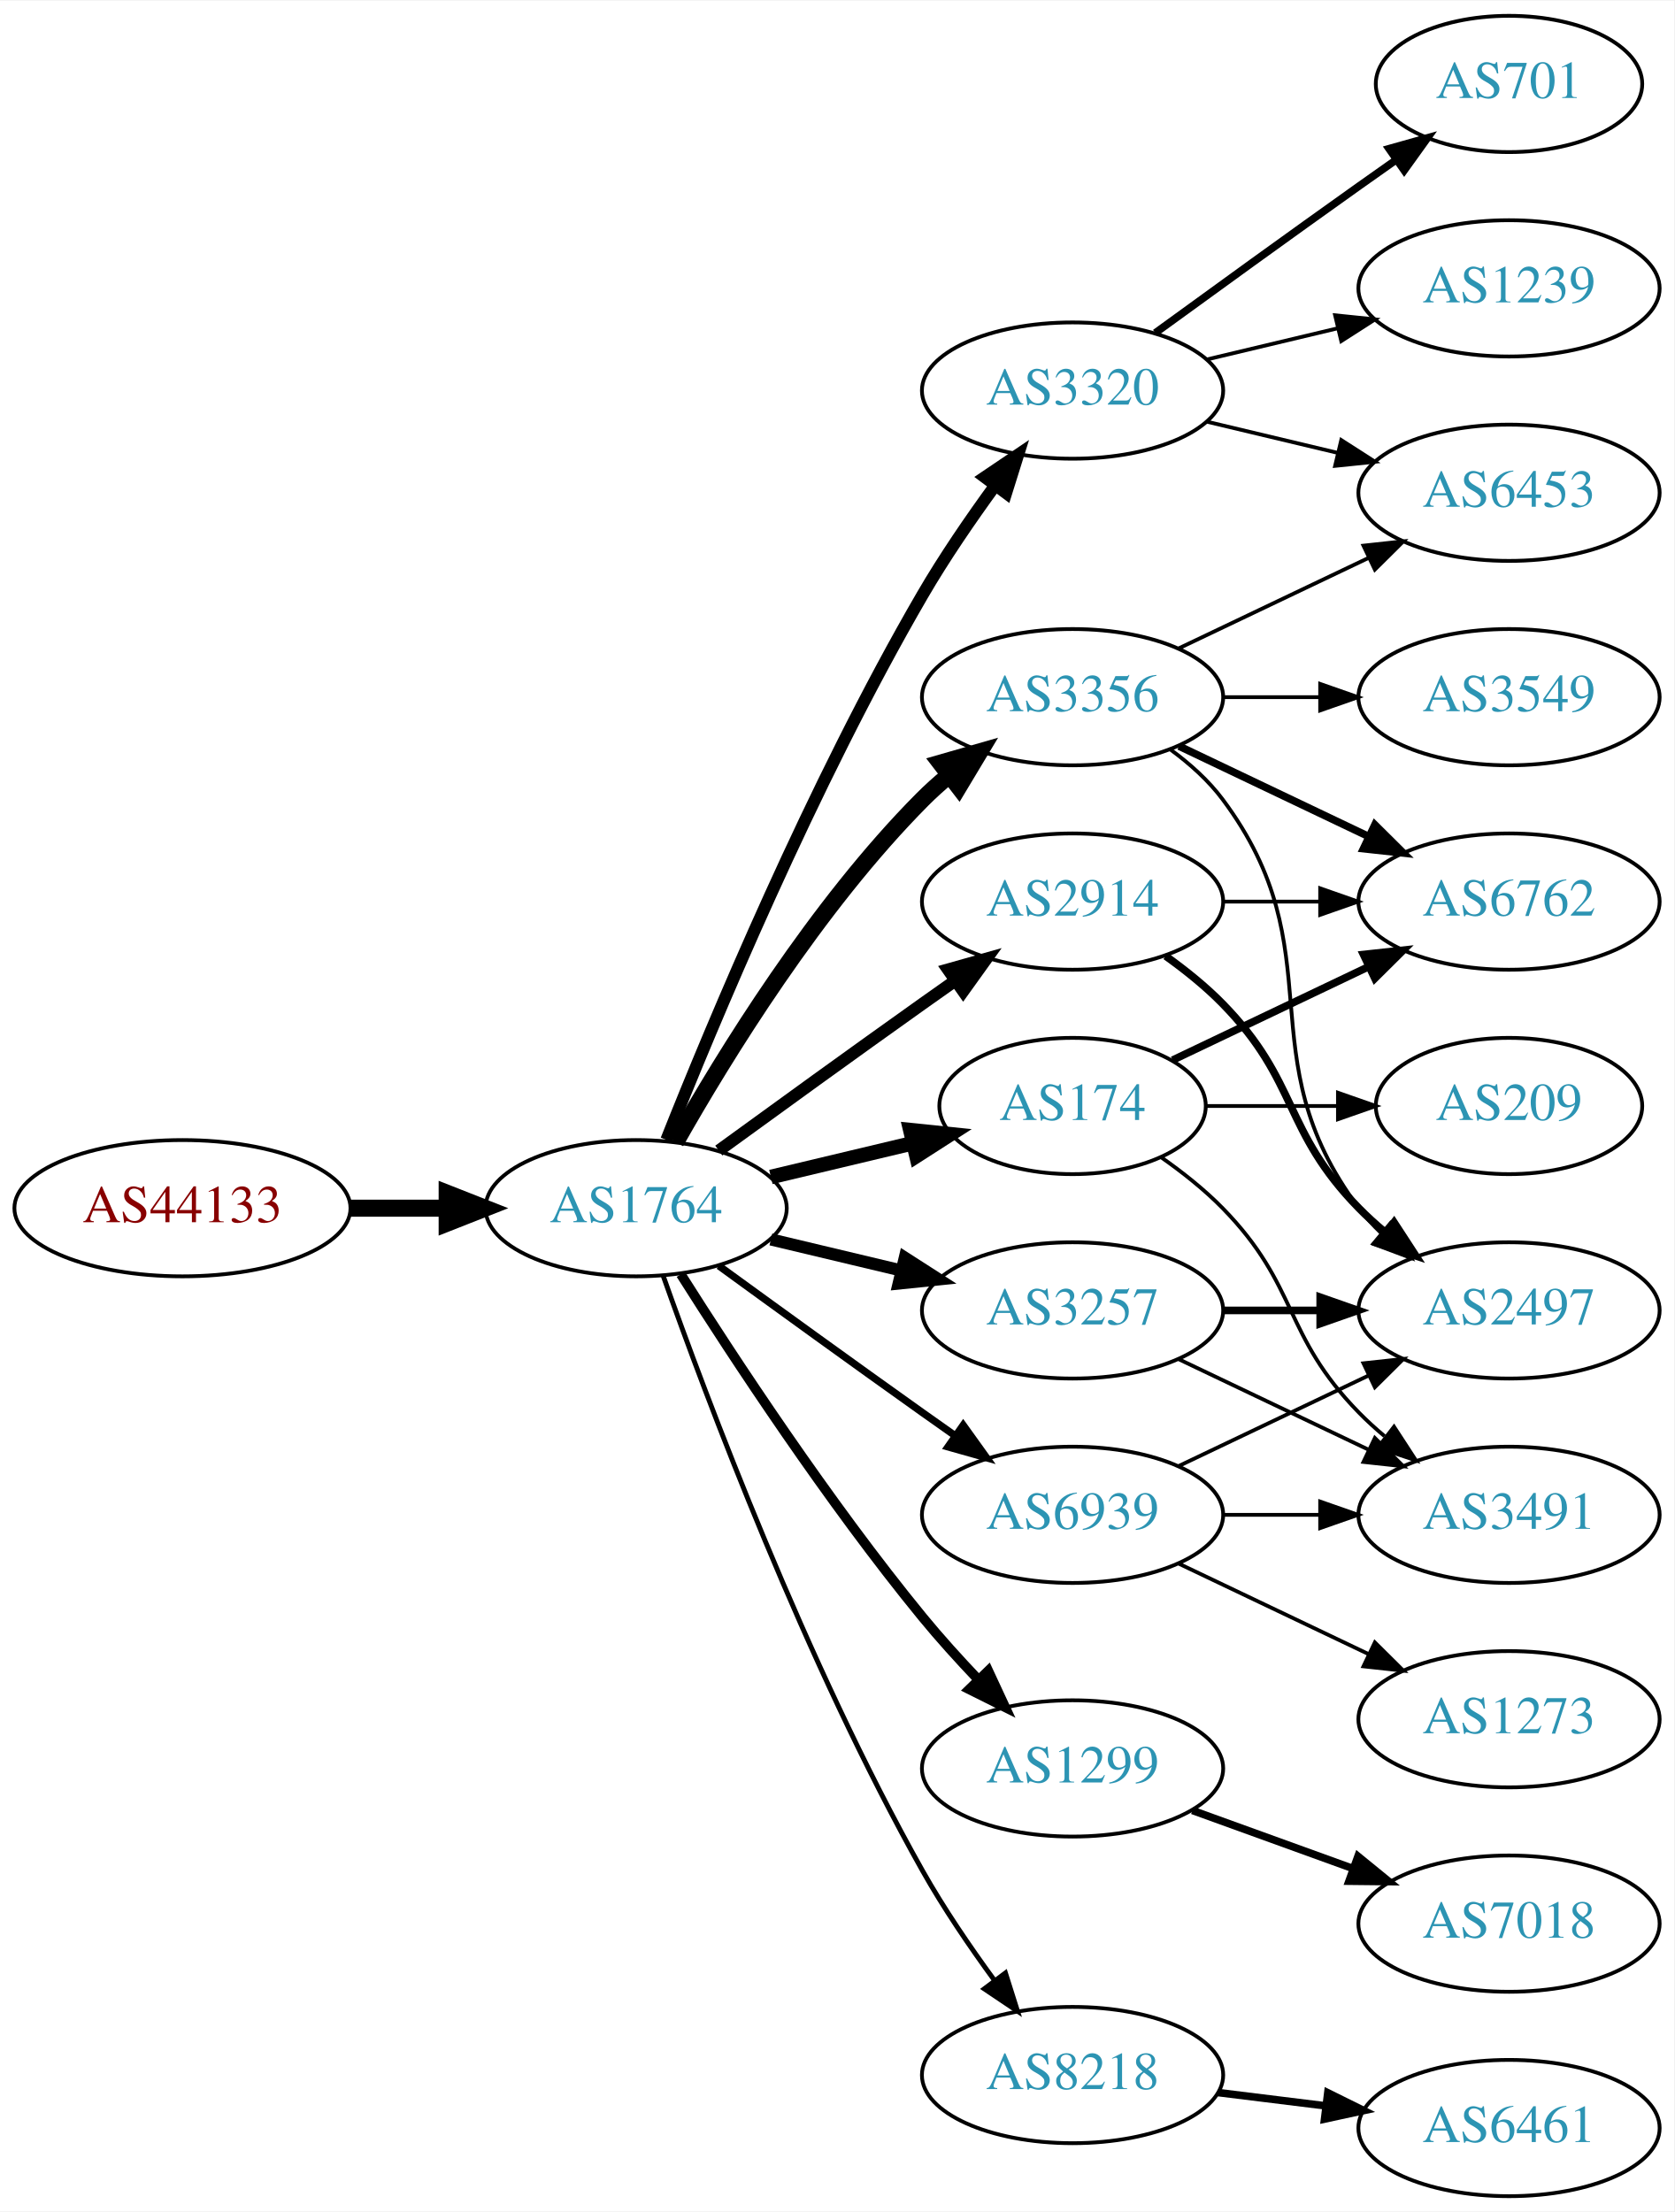
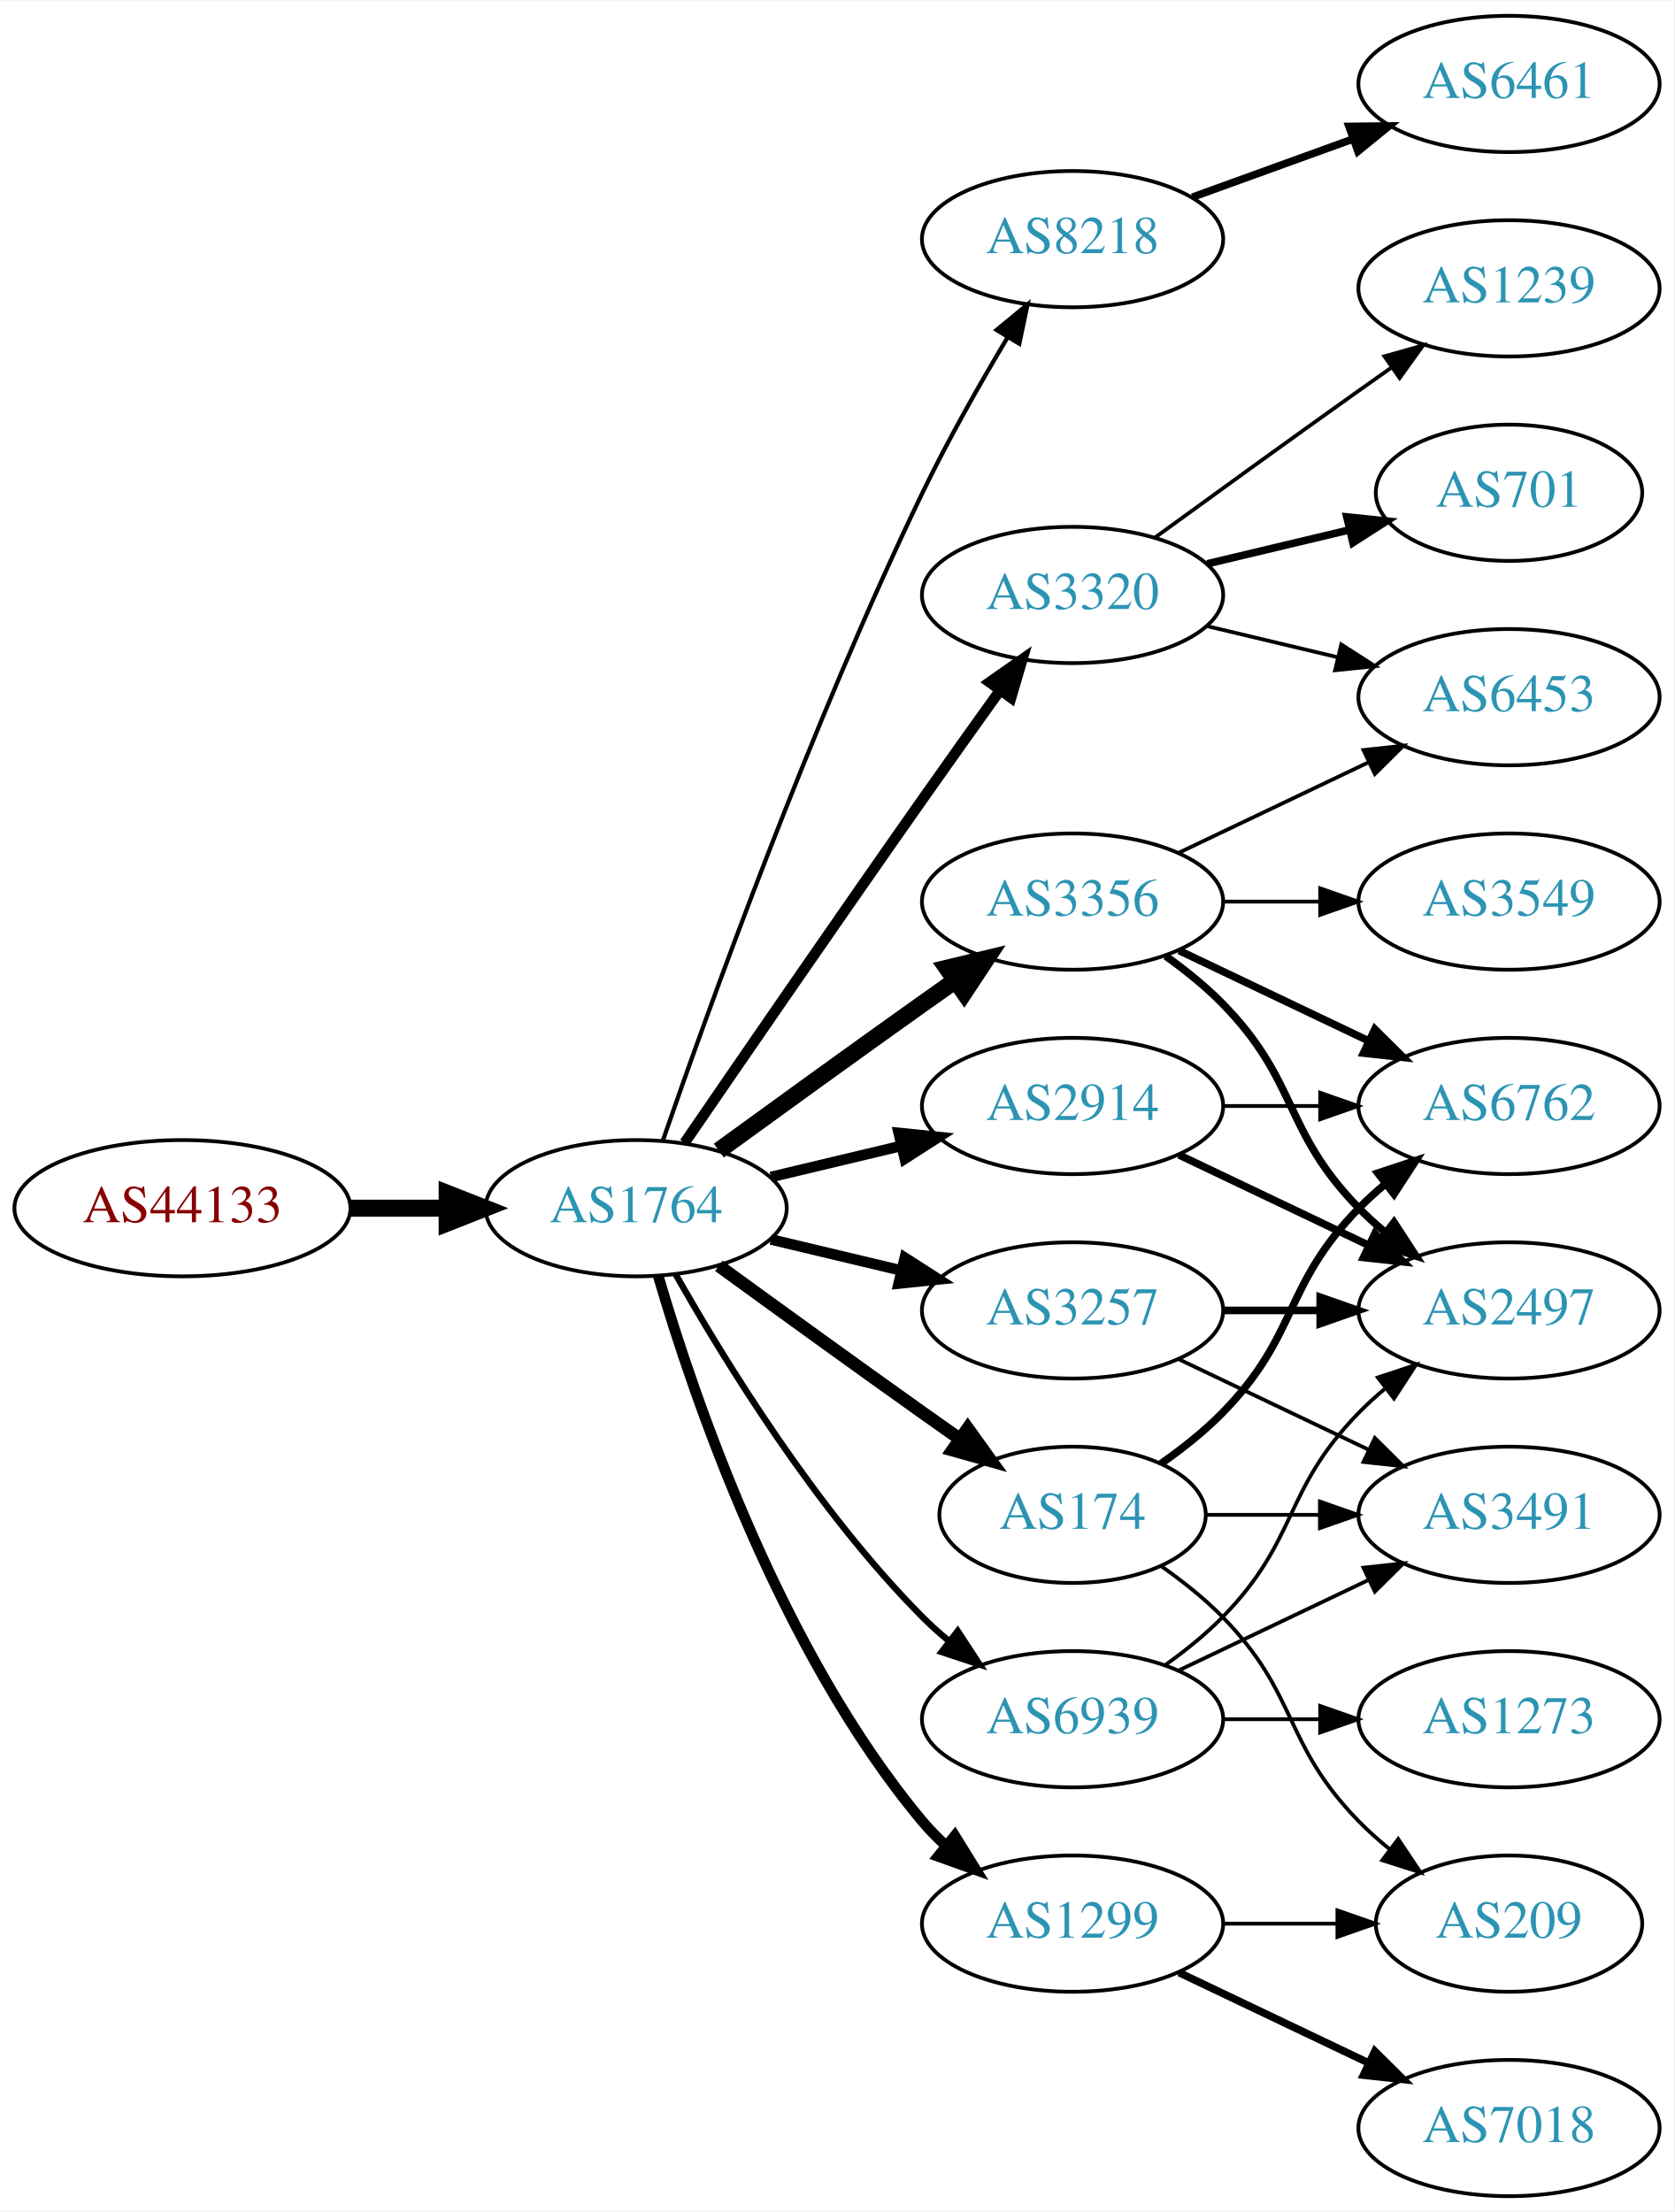
<svg xmlns="http://www.w3.org/2000/svg" xmlns:xlink="http://www.w3.org/1999/xlink" width="442pt" height="584pt" viewBox="0.00 0.00 442.27 584.00">
  <g id="graph0" class="graph" transform="scale(1 1) rotate(0) translate(4 580)">
    <polygon fill="white" stroke="none" points="-4,4 -4,-580 438.271,-580 438.271,4 -4,4" />
    <g id="node1" class="node">
      <g id="a_node1">
        <a xlink:href="/asn/44133" xlink:title="AS44133 ~ IPAX OG [AT]">
          <ellipse fill="#ffffff" stroke="black" cx="44.196" cy="-261" rx="44.393" ry="18" />
          <text text-anchor="middle" x="44.196" y="-257.3" font-family="Times,serif" font-size="14.00" fill="#880000">AS44133</text>
        </a>
      </g>
    </g>
    <g id="node2" class="node">
      <g id="a_node2">
        <a xlink:href="/asn/1764" xlink:title="AS1764 ~ NEXTLAYER-AS [AT]">
          <ellipse fill="#ffffff" stroke="black" cx="164.039" cy="-261" rx="39.794" ry="18" />
          <text text-anchor="middle" x="164.039" y="-257.3" font-family="Times,serif" font-size="14.00" fill="#2c94b3">AS1764</text>
        </a>
      </g>
    </g>
    <g id="edge1" class="edge">
      <path fill="none" stroke="black" stroke-width="4.5" d="M88.407,-261C96.72,-261 105.482,-261 113.965,-261" />
      <polygon fill="black" stroke="black" stroke-width="4.5" points="114.123,-264.938 124.123,-261 114.123,-257.063 114.123,-264.938" />
    </g>
    <g id="node3" class="node">
      <g id="a_node3">
-         <a xlink:href="/asn/174" xlink:title="AS174 ~ Cogent Communications [US]">
-           <ellipse fill="#ffffff" stroke="black" cx="279.332" cy="-288" rx="35.194" ry="18" />
-           <text text-anchor="middle" x="279.332" y="-284.3" font-family="Times,serif" font-size="14.00" fill="#2c94b3">AS174</text>
+         <a xlink:href="/asn/8218" xlink:title="AS8218 ~ legacy Neotelecoms [FR]">
+           <ellipse fill="#ffffff" stroke="black" cx="279.332" cy="-517" rx="39.794" ry="18" />
+           <text text-anchor="middle" x="279.332" y="-513.3" font-family="Times,serif" font-size="14.00" fill="#2c94b3">AS8218</text>
        </a>
      </g>
    </g>
    <g id="edge2" class="edge">
-       <path fill="none" stroke="black" stroke-width="3.857" d="M199.646,-269.248C211.44,-272.058 224.745,-275.229 237.013,-278.153" />
-       <polygon fill="black" stroke="black" stroke-width="3.857" points="236.479,-281.624 247.018,-280.537 238.101,-274.814 236.479,-281.624" />
+       <path fill="none" stroke="black" stroke-width="1.125" d="M171.09,-278.828C182.833,-312.792 210.166,-388.839 239.685,-450 246.383,-463.877 254.841,-478.775 262.136,-490.991" />
+       <polygon fill="black" stroke="black" stroke-width="1.125" points="259.265,-493.007 267.439,-499.748 265.253,-489.381 259.265,-493.007" />
    </g>
    <g id="node4" class="node">
      <g id="a_node4">
-         <a xlink:href="/asn/3320" xlink:title="AS3320 ~ DTAG [DE]">
-           <ellipse fill="#ffffff" stroke="black" cx="279.332" cy="-477" rx="39.794" ry="18" />
-           <text text-anchor="middle" x="279.332" y="-473.3" font-family="Times,serif" font-size="14.00" fill="#2c94b3">AS3320</text>
+         <a xlink:href="/asn/2914" xlink:title="AS2914 ~ NTT America, Inc. [US]">
+           <ellipse fill="#ffffff" stroke="black" cx="279.332" cy="-288" rx="39.794" ry="18" />
+           <text text-anchor="middle" x="279.332" y="-284.3" font-family="Times,serif" font-size="14.00" fill="#2c94b3">AS2914</text>
        </a>
      </g>
    </g>
    <g id="edge3" class="edge">
-       <path fill="none" stroke="black" stroke-width="3.214" d="M172.042,-279.051C184.169,-309.57 210.587,-372.933 239.685,-423 245.392,-432.819 252.43,-443.078 258.929,-451.984" />
-       <polygon fill="black" stroke="black" stroke-width="3.214" points="256.155,-454.119 264.934,-460.05 261.77,-449.938 256.155,-454.119" />
+       <path fill="none" stroke="black" stroke-width="2.812" d="M199.646,-269.248C210.517,-271.838 222.671,-274.735 234.114,-277.462" />
+       <polygon fill="black" stroke="black" stroke-width="2.812" points="233.397,-280.889 243.936,-279.803 235.02,-274.08 233.397,-280.889" />
    </g>
    <g id="node5" class="node">
      <g id="a_node5">
+         <a xlink:href="/asn/3356" xlink:title="AS3356 ~ Level 3 Parent, LLC [US]">
+           <ellipse fill="#ffffff" stroke="black" cx="279.332" cy="-342" rx="39.794" ry="18" />
+           <text text-anchor="middle" x="279.332" y="-338.3" font-family="Times,serif" font-size="14.00" fill="#2c94b3">AS3356</text>
+         </a>
+       </g>
+     </g>
+     <g id="edge4" class="edge">
+       <path fill="none" stroke="black" stroke-width="4.5" d="M185.887,-276.222C200.821,-287.091 221.435,-302.025 239.685,-315 242.506,-317.005 245.449,-319.085 248.397,-321.159" />
+       <polygon fill="black" stroke="black" stroke-width="4.5" points="246.173,-324.409 256.621,-326.926 250.694,-317.961 246.173,-324.409" />
+     </g>
+     <g id="node6" class="node">
+       <g id="a_node6">
        <a xlink:href="/asn/3257" xlink:title="AS3257 ~ GTT [DE]">
          <ellipse fill="#ffffff" stroke="black" cx="279.332" cy="-234" rx="39.794" ry="18" />
          <text text-anchor="middle" x="279.332" y="-230.3" font-family="Times,serif" font-size="14.00" fill="#2c94b3">AS3257</text>
        </a>
      </g>
    </g>
-     <g id="edge4" class="edge">
-       <path fill="none" stroke="black" stroke-width="3.214" d="M199.646,-252.752C210.517,-250.162 222.671,-247.265 234.114,-244.538" />
-       <polygon fill="black" stroke="black" stroke-width="3.214" points="235.02,-247.92 243.936,-242.197 233.397,-241.111 235.02,-247.92" />
-     </g>
-     <g id="node6" class="node">
-       <g id="a_node6">
-         <a xlink:href="/asn/3356" xlink:title="AS3356 ~ Level 3 Parent, LLC [US]">
-           <ellipse fill="#ffffff" stroke="black" cx="279.332" cy="-396" rx="39.794" ry="18" />
-           <text text-anchor="middle" x="279.332" y="-392.3" font-family="Times,serif" font-size="14.00" fill="#2c94b3">AS3356</text>
-         </a>
-       </g>
-     </g>
    <g id="edge5" class="edge">
-       <path fill="none" stroke="black" stroke-width="4.5" d="M174.498,-278.49C187.28,-301.096 211.712,-340.886 239.685,-369 241.796,-371.121 244.092,-373.188 246.477,-375.171" />
-       <polygon fill="black" stroke="black" stroke-width="4.5" points="244.463,-378.589 254.793,-381.556 249.259,-372.343 244.463,-378.589" />
+       <path fill="none" stroke="black" stroke-width="2.812" d="M199.646,-252.752C210.517,-250.162 222.671,-247.265 234.114,-244.538" />
+       <polygon fill="black" stroke="black" stroke-width="2.812" points="235.02,-247.92 243.936,-242.197 233.397,-241.111 235.02,-247.92" />
    </g>
    <g id="node7" class="node">
      <g id="a_node7">
-         <a xlink:href="/asn/2914" xlink:title="AS2914 ~ NTT America, Inc. [US]">
-           <ellipse fill="#ffffff" stroke="black" cx="279.332" cy="-342" rx="39.794" ry="18" />
-           <text text-anchor="middle" x="279.332" y="-338.3" font-family="Times,serif" font-size="14.00" fill="#2c94b3">AS2914</text>
+         <a xlink:href="/asn/3320" xlink:title="AS3320 ~ DTAG [DE]">
+           <ellipse fill="#ffffff" stroke="black" cx="279.332" cy="-423" rx="39.794" ry="18" />
+           <text text-anchor="middle" x="279.332" y="-419.3" font-family="Times,serif" font-size="14.00" fill="#2c94b3">AS3320</text>
        </a>
      </g>
    </g>
    <g id="edge6" class="edge">
-       <path fill="none" stroke="black" stroke-width="3.214" d="M185.887,-276.222C200.821,-287.091 221.435,-302.025 239.685,-315 242.506,-317.005 245.449,-319.085 248.397,-321.159" />
-       <polygon fill="black" stroke="black" stroke-width="3.214" points="246.424,-324.05 256.621,-326.926 250.443,-318.319 246.424,-324.05" />
+       <path fill="none" stroke="black" stroke-width="2.812" d="M176.846,-278.269C191.489,-299.642 217.262,-337.12 239.685,-369 246.32,-378.433 253.67,-388.739 260.164,-397.795" />
+       <polygon fill="black" stroke="black" stroke-width="2.812" points="257.399,-399.946 266.076,-406.026 263.085,-395.862 257.399,-399.946" />
    </g>
    <g id="node8" class="node">
      <g id="a_node8">
-         <a xlink:href="/asn/1299" xlink:title="AS1299 ~ Telia Carrier [EU]">
-           <ellipse fill="#ffffff" stroke="black" cx="279.332" cy="-113" rx="39.794" ry="18" />
-           <text text-anchor="middle" x="279.332" y="-109.3" font-family="Times,serif" font-size="14.00" fill="#2c94b3">AS1299</text>
+         <a xlink:href="/asn/174" xlink:title="AS174 ~ Cogent Communications [US]">
+           <ellipse fill="#ffffff" stroke="black" cx="279.332" cy="-180" rx="35.194" ry="18" />
+           <text text-anchor="middle" x="279.332" y="-176.3" font-family="Times,serif" font-size="14.00" fill="#2c94b3">AS174</text>
        </a>
      </g>
    </g>
    <g id="edge7" class="edge">
-       <path fill="none" stroke="black" stroke-width="2.571" d="M175.849,-243.541C189.682,-221.653 214.837,-183.323 239.685,-153 244.208,-147.48 249.341,-141.813 254.354,-136.545" />
-       <polygon fill="black" stroke="black" stroke-width="2.571" points="257.061,-138.781 261.528,-129.174 252.045,-133.899 257.061,-138.781" />
+       <path fill="none" stroke="black" stroke-width="3.375" d="M185.887,-245.778C200.821,-234.909 221.435,-219.975 239.685,-207 242.895,-204.718 246.264,-202.339 249.619,-199.982" />
+       <polygon fill="black" stroke="black" stroke-width="3.375" points="251.647,-202.834 257.83,-194.23 247.631,-197.101 251.647,-202.834" />
    </g>
    <g id="node9" class="node">
      <g id="a_node9">
-         <a xlink:href="/asn/8218" xlink:title="AS8218 ~ legacy Neotelecoms [FR]">
-           <ellipse fill="#ffffff" stroke="black" cx="279.332" cy="-32" rx="39.794" ry="18" />
-           <text text-anchor="middle" x="279.332" y="-28.3" font-family="Times,serif" font-size="14.00" fill="#2c94b3">AS8218</text>
+         <a xlink:href="/asn/1299" xlink:title="AS1299 ~ Telia Carrier [EU]">
+           <ellipse fill="#ffffff" stroke="black" cx="279.332" cy="-72" rx="39.794" ry="18" />
+           <text text-anchor="middle" x="279.332" y="-68.3" font-family="Times,serif" font-size="14.00" fill="#2c94b3">AS1299</text>
        </a>
      </g>
    </g>
    <g id="edge8" class="edge">
-       <path fill="none" stroke="black" stroke-width="1.286" d="M171.142,-243.266C182.57,-210.973 208.848,-140.849 239.685,-86 245.251,-76.1 252.256,-65.823 258.769,-56.924" />
-       <polygon fill="black" stroke="black" stroke-width="1.286" points="261.606,-58.975 264.799,-48.873 256.003,-54.779 261.606,-58.975" />
+       <path fill="none" stroke="black" stroke-width="2.812" d="M169.913,-242.998C179.227,-211.156 202.043,-144.019 239.685,-99 241.555,-96.763 243.654,-94.626 245.88,-92.604" />
+       <polygon fill="black" stroke="black" stroke-width="2.812" points="248.227,-95.207 253.799,-86.196 243.823,-89.766 248.227,-95.207" />
    </g>
    <g id="node10" class="node">
      <g id="a_node10">
        <a xlink:href="/asn/6939" xlink:title="AS6939 ~ Hurricane Electric LLC [US]">
-           <ellipse fill="#ffffff" stroke="black" cx="279.332" cy="-180" rx="39.794" ry="18" />
-           <text text-anchor="middle" x="279.332" y="-176.3" font-family="Times,serif" font-size="14.00" fill="#2c94b3">AS6939</text>
+           <ellipse fill="#ffffff" stroke="black" cx="279.332" cy="-126" rx="39.794" ry="18" />
+           <text text-anchor="middle" x="279.332" y="-122.3" font-family="Times,serif" font-size="14.00" fill="#2c94b3">AS6939</text>
        </a>
      </g>
    </g>
    <g id="edge9" class="edge">
-       <path fill="none" stroke="black" stroke-width="1.929" d="M185.887,-245.778C200.821,-234.909 221.435,-219.975 239.685,-207 242.506,-204.995 245.449,-202.915 248.397,-200.841" />
-       <polygon fill="black" stroke="black" stroke-width="1.929" points="250.443,-203.681 256.621,-195.074 246.424,-197.95 250.443,-203.681" />
+       <path fill="none" stroke="black" stroke-width="1.688" d="M174.498,-243.51C187.28,-220.904 211.712,-181.114 239.685,-153 241.796,-150.879 244.092,-148.812 246.477,-146.829" />
+       <polygon fill="black" stroke="black" stroke-width="1.688" points="248.993,-149.31 254.793,-140.444 244.73,-143.758 248.993,-149.31" />
    </g>
    <g id="node11" class="node">
      <g id="a_node11">
-         <a xlink:href="/asn/6762" xlink:title="AS6762 ~ TELECOM ITALIA SPARKLE S.p.A. [IT]">
-           <ellipse fill="#ffffff" stroke="black" cx="394.625" cy="-342" rx="39.794" ry="18" />
-           <text text-anchor="middle" x="394.625" y="-338.3" font-family="Times,serif" font-size="14.00" fill="#2c94b3">AS6762</text>
+         <a xlink:href="/asn/6461" xlink:title="AS6461 ~ Zayo Bandwidth [US]">
+           <ellipse fill="#ffffff" stroke="black" cx="394.625" cy="-558" rx="39.794" ry="18" />
+           <text text-anchor="middle" x="394.625" y="-554.3" font-family="Times,serif" font-size="14.00" fill="#2c94b3">AS6461</text>
        </a>
      </g>
    </g>
    <g id="edge10" class="edge">
-       <path fill="none" stroke="black" stroke-width="2" d="M305.757,-300.119C321.059,-307.413 340.783,-316.814 357.665,-324.86" />
-       <polygon fill="black" stroke="black" stroke-width="2" points="356.172,-328.026 366.705,-329.169 359.184,-321.707 356.172,-328.026" />
+       <path fill="none" stroke="black" stroke-width="2" d="M310.99,-528.095C323.963,-532.79 339.256,-538.324 353.137,-543.348" />
+       <polygon fill="black" stroke="black" stroke-width="2" points="352.347,-546.784 362.941,-546.896 354.729,-540.202 352.347,-546.784" />
    </g>
    <g id="node12" class="node">
      <g id="a_node12">
-         <a xlink:href="/asn/3491" xlink:title="AS3491 ~ PCCW Global, Inc. [US]">
-           <ellipse fill="#ffffff" stroke="black" cx="394.625" cy="-180" rx="39.794" ry="18" />
-           <text text-anchor="middle" x="394.625" y="-176.3" font-family="Times,serif" font-size="14.00" fill="#2c94b3">AS3491</text>
-         </a>
-       </g>
-     </g>
-     <g id="edge11" class="edge">
-       <path fill="none" stroke="black" d="M302.714,-274.468C308.356,-270.51 314.17,-265.914 318.978,-261 339.151,-240.383 334.806,-227.617 354.978,-207 357.071,-204.861 359.354,-202.782 361.731,-200.79" />
-       <polygon fill="black" stroke="black" points="364.249,-203.268 370.031,-194.389 359.974,-197.725 364.249,-203.268" />
-     </g>
-     <g id="node13" class="node">
-       <g id="a_node13">
-         <a xlink:href="/asn/209" xlink:title="AS209 ~ CenturyLink Communications, LLC [US]">
-           <ellipse fill="#ffffff" stroke="black" cx="394.625" cy="-288" rx="35.194" ry="18" />
-           <text text-anchor="middle" x="394.625" y="-284.3" font-family="Times,serif" font-size="14.00" fill="#2c94b3">AS209</text>
-         </a>
-       </g>
-     </g>
-     <g id="edge12" class="edge">
-       <path fill="none" stroke="black" d="M314.631,-288C325.501,-288 337.678,-288 349.156,-288" />
-       <polygon fill="black" stroke="black" points="349.442,-291.5 359.442,-288 349.442,-284.5 349.442,-291.5" />
-     </g>
-     <g id="node15" class="node">
-       <g id="a_node15">
-         <a xlink:href="/asn/6453" xlink:title="AS6453 ~ TATA COMMUNICATIONS (AMERICA) INC [US]">
-           <ellipse fill="#ffffff" stroke="black" cx="394.625" cy="-450" rx="39.794" ry="18" />
-           <text text-anchor="middle" x="394.625" y="-446.3" font-family="Times,serif" font-size="14.00" fill="#2c94b3">AS6453</text>
-         </a>
-       </g>
-     </g>
-     <g id="edge25" class="edge">
-       <path fill="none" stroke="black" d="M314.939,-468.752C325.81,-466.162 337.964,-463.265 349.407,-460.538" />
-       <polygon fill="black" stroke="black" points="350.313,-463.92 359.229,-458.197 348.69,-457.111 350.313,-463.92" />
-     </g>
-     <g id="node19" class="node">
-       <g id="a_node19">
-         <a xlink:href="/asn/701" xlink:title="AS701 ~ UUNET [US]">
-           <ellipse fill="#ffffff" stroke="black" cx="394.625" cy="-558" rx="35.194" ry="18" />
-           <text text-anchor="middle" x="394.625" y="-554.3" font-family="Times,serif" font-size="14.00" fill="#2c94b3">AS701</text>
-         </a>
-       </g>
-     </g>
-     <g id="edge23" class="edge">
-       <path fill="none" stroke="black" stroke-width="2" d="M301.18,-492.222C316.114,-503.091 336.727,-518.025 354.978,-531 358.188,-533.282 361.557,-535.661 364.912,-538.018" />
-       <polygon fill="black" stroke="black" stroke-width="2" points="362.924,-540.899 373.123,-543.77 366.94,-535.166 362.924,-540.899" />
-     </g>
-     <g id="node20" class="node">
-       <g id="a_node20">
-         <a xlink:href="/asn/1239" xlink:title="AS1239 ~ Sprint [US]">
-           <ellipse fill="#ffffff" stroke="black" cx="394.625" cy="-504" rx="39.794" ry="18" />
-           <text text-anchor="middle" x="394.625" y="-500.3" font-family="Times,serif" font-size="14.00" fill="#2c94b3">AS1239</text>
-         </a>
-       </g>
-     </g>
-     <g id="edge24" class="edge">
-       <path fill="none" stroke="black" d="M314.939,-485.248C325.81,-487.838 337.964,-490.735 349.407,-493.462" />
-       <polygon fill="black" stroke="black" points="348.69,-496.889 359.229,-495.803 350.313,-490.08 348.69,-496.889" />
-     </g>
-     <g id="edge14" class="edge">
-       <path fill="none" stroke="black" d="M307.468,-221.066C322.462,-213.919 341.283,-204.948 357.506,-197.215" />
-       <polygon fill="black" stroke="black" points="359.188,-200.291 366.71,-192.829 356.177,-193.972 359.188,-200.291" />
+         <a xlink:href="/asn/6762" xlink:title="AS6762 ~ TELECOM ITALIA SPARKLE S.p.A. [IT]">
+           <ellipse fill="#ffffff" stroke="black" cx="394.625" cy="-288" rx="39.794" ry="18" />
+           <text text-anchor="middle" x="394.625" y="-284.3" font-family="Times,serif" font-size="14.00" fill="#2c94b3">AS6762</text>
+         </a>
+       </g>
+     </g>
+     <g id="edge15" class="edge">
+       <path fill="none" stroke="black" d="M319.004,-288C327.207,-288 335.971,-288 344.503,-288" />
+       <polygon fill="black" stroke="black" points="344.742,-291.5 354.742,-288 344.742,-284.5 344.742,-291.5" />
    </g>
    <g id="node14" class="node">
      <g id="a_node14">
        <a xlink:href="/asn/2497" xlink:title="AS2497 ~ Internet Initiative Japan Inc. [JP]">
          <ellipse fill="#ffffff" stroke="black" cx="394.625" cy="-234" rx="39.794" ry="18" />
          <text text-anchor="middle" x="394.625" y="-230.3" font-family="Times,serif" font-size="14.00" fill="#2c94b3">AS2497</text>
        </a>
      </g>
    </g>
+     <g id="edge16" class="edge">
+       <path fill="none" stroke="black" stroke-width="2" d="M307.468,-275.066C322.462,-267.919 341.283,-258.948 357.506,-251.215" />
+       <polygon fill="black" stroke="black" stroke-width="2" points="359.188,-254.291 366.71,-246.829 356.177,-247.972 359.188,-254.291" />
+     </g>
+     <g id="edge11" class="edge">
+       <path fill="none" stroke="black" stroke-width="2" d="M307.468,-329.066C322.462,-321.919 341.283,-312.948 357.506,-305.215" />
+       <polygon fill="black" stroke="black" stroke-width="2" points="359.188,-308.291 366.71,-300.829 356.177,-301.972 359.188,-308.291" />
+     </g>
+     <g id="node13" class="node">
+       <g id="a_node13">
+         <a xlink:href="/asn/6453" xlink:title="AS6453 ~ TATA COMMUNICATIONS (AMERICA) INC [US]">
+           <ellipse fill="#ffffff" stroke="black" cx="394.625" cy="-396" rx="39.794" ry="18" />
+           <text text-anchor="middle" x="394.625" y="-392.3" font-family="Times,serif" font-size="14.00" fill="#2c94b3">AS6453</text>
+         </a>
+       </g>
+     </g>
+     <g id="edge12" class="edge">
+       <path fill="none" stroke="black" d="M307.468,-354.934C322.462,-362.081 341.283,-371.052 357.506,-378.785" />
+       <polygon fill="black" stroke="black" points="356.177,-382.028 366.71,-383.171 359.188,-375.709 356.177,-382.028" />
+     </g>
    <g id="edge13" class="edge">
+       <path fill="none" stroke="black" stroke-width="2" d="M303.926,-327.611C309.182,-323.852 314.513,-319.563 318.978,-315 339.151,-294.383 334.806,-281.617 354.978,-261 357.071,-258.861 359.354,-256.782 361.731,-254.79" />
+       <polygon fill="black" stroke="black" stroke-width="2" points="364.249,-257.268 370.031,-248.389 359.974,-251.725 364.249,-257.268" />
+     </g>
+     <g id="node15" class="node">
+       <g id="a_node15">
+         <a xlink:href="/asn/3549" xlink:title="AS3549 ~ Level 3 Parent, LLC [US]">
+           <ellipse fill="#ffffff" stroke="black" cx="394.625" cy="-342" rx="39.794" ry="18" />
+           <text text-anchor="middle" x="394.625" y="-338.3" font-family="Times,serif" font-size="14.00" fill="#2c94b3">AS3549</text>
+         </a>
+       </g>
+     </g>
+     <g id="edge14" class="edge">
+       <path fill="none" stroke="black" d="M319.004,-342C327.207,-342 335.971,-342 344.503,-342" />
+       <polygon fill="black" stroke="black" points="344.742,-345.5 354.742,-342 344.742,-338.5 344.742,-345.5" />
+     </g>
+     <g id="edge21" class="edge">
      <path fill="none" stroke="black" stroke-width="2" d="M319.004,-234C327.207,-234 335.971,-234 344.503,-234" />
      <polygon fill="black" stroke="black" stroke-width="2" points="344.742,-237.5 354.742,-234 344.742,-230.5 344.742,-237.5" />
    </g>
-     <g id="edge16" class="edge">
-       <path fill="none" stroke="black" stroke-width="2" d="M307.468,-383.066C322.462,-375.919 341.283,-366.948 357.506,-359.215" />
-       <polygon fill="black" stroke="black" stroke-width="2" points="359.188,-362.291 366.71,-354.829 356.177,-355.972 359.188,-362.291" />
-     </g>
-     <g id="edge15" class="edge">
-       <path fill="none" stroke="black" d="M305.262,-382.118C310.338,-378.389 315.256,-373.984 318.978,-369 349.249,-328.458 324.707,-301.542 354.978,-261 356.723,-258.664 358.73,-256.455 360.893,-254.383" />
-       <polygon fill="black" stroke="black" points="363.253,-256.973 368.694,-247.882 358.771,-251.595 363.253,-256.973" />
-     </g>
-     <g id="edge17" class="edge">
-       <path fill="none" stroke="black" d="M307.468,-408.934C322.462,-416.081 341.283,-425.052 357.506,-432.785" />
-       <polygon fill="black" stroke="black" points="356.177,-436.028 366.71,-437.171 359.188,-429.709 356.177,-436.028" />
+     <g id="node18" class="node">
+       <g id="a_node18">
+         <a xlink:href="/asn/3491" xlink:title="AS3491 ~ PCCW Global, Inc. [US]">
+           <ellipse fill="#ffffff" stroke="black" cx="394.625" cy="-180" rx="39.794" ry="18" />
+           <text text-anchor="middle" x="394.625" y="-176.3" font-family="Times,serif" font-size="14.00" fill="#2c94b3">AS3491</text>
+         </a>
+       </g>
+     </g>
+     <g id="edge20" class="edge">
+       <path fill="none" stroke="black" d="M307.468,-221.066C322.462,-213.919 341.283,-204.948 357.506,-197.215" />
+       <polygon fill="black" stroke="black" points="359.188,-200.291 366.71,-192.829 356.177,-193.972 359.188,-200.291" />
+     </g>
+     <g id="edge19" class="edge">
+       <path fill="none" stroke="black" d="M314.939,-414.752C325.81,-412.162 337.964,-409.265 349.407,-406.538" />
+       <polygon fill="black" stroke="black" points="350.313,-409.92 359.229,-404.197 348.69,-403.111 350.313,-409.92" />
    </g>
    <g id="node16" class="node">
      <g id="a_node16">
-         <a xlink:href="/asn/3549" xlink:title="AS3549 ~ Level 3 Parent, LLC [US]">
-           <ellipse fill="#ffffff" stroke="black" cx="394.625" cy="-396" rx="39.794" ry="18" />
-           <text text-anchor="middle" x="394.625" y="-392.3" font-family="Times,serif" font-size="14.00" fill="#2c94b3">AS3549</text>
-         </a>
-       </g>
-     </g>
-     <g id="edge18" class="edge">
-       <path fill="none" stroke="black" d="M319.004,-396C327.207,-396 335.971,-396 344.503,-396" />
-       <polygon fill="black" stroke="black" points="344.742,-399.5 354.742,-396 344.742,-392.5 344.742,-399.5" />
-     </g>
-     <g id="edge19" class="edge">
-       <path fill="none" stroke="black" d="M319.004,-342C327.207,-342 335.971,-342 344.503,-342" />
-       <polygon fill="black" stroke="black" points="344.742,-345.5 354.742,-342 344.742,-338.5 344.742,-345.5" />
-     </g>
-     <g id="edge20" class="edge">
-       <path fill="none" stroke="black" stroke-width="2" d="M303.926,-327.611C309.182,-323.852 314.513,-319.563 318.978,-315 339.151,-294.383 334.806,-281.617 354.978,-261 357.071,-258.861 359.354,-256.782 361.731,-254.79" />
-       <polygon fill="black" stroke="black" stroke-width="2" points="364.249,-257.268 370.031,-248.389 359.974,-251.725 364.249,-257.268" />
-     </g>
-     <g id="node18" class="node">
-       <g id="a_node18">
-         <a xlink:href="/asn/7018" xlink:title="AS7018 ~ AT&amp;T Services, Inc. [US]">
-           <ellipse fill="#ffffff" stroke="black" cx="394.625" cy="-72" rx="39.794" ry="18" />
-           <text text-anchor="middle" x="394.625" y="-68.3" font-family="Times,serif" font-size="14.00" fill="#2c94b3">AS7018</text>
-         </a>
-       </g>
-     </g>
-     <g id="edge22" class="edge">
-       <path fill="none" stroke="black" stroke-width="2" d="M310.99,-101.905C323.963,-97.21 339.256,-91.676 353.137,-86.652" />
-       <polygon fill="black" stroke="black" stroke-width="2" points="354.729,-89.798 362.941,-83.104 352.347,-83.216 354.729,-89.798" />
+         <a xlink:href="/asn/701" xlink:title="AS701 ~ UUNET [US]">
+           <ellipse fill="#ffffff" stroke="black" cx="394.625" cy="-450" rx="35.194" ry="18" />
+           <text text-anchor="middle" x="394.625" y="-446.3" font-family="Times,serif" font-size="14.00" fill="#2c94b3">AS701</text>
+         </a>
+       </g>
+     </g>
+     <g id="edge17" class="edge">
+       <path fill="none" stroke="black" stroke-width="2" d="M314.939,-431.248C326.733,-434.058 340.038,-437.229 352.306,-440.153" />
+       <polygon fill="black" stroke="black" stroke-width="2" points="351.772,-443.624 362.311,-442.537 353.394,-436.814 351.772,-443.624" />
    </g>
    <g id="node17" class="node">
      <g id="a_node17">
-         <a xlink:href="/asn/6461" xlink:title="AS6461 ~ Zayo Bandwidth [US]">
+         <a xlink:href="/asn/1239" xlink:title="AS1239 ~ Sprint [US]">
+           <ellipse fill="#ffffff" stroke="black" cx="394.625" cy="-504" rx="39.794" ry="18" />
+           <text text-anchor="middle" x="394.625" y="-500.3" font-family="Times,serif" font-size="14.00" fill="#2c94b3">AS1239</text>
+         </a>
+       </g>
+     </g>
+     <g id="edge18" class="edge">
+       <path fill="none" stroke="black" d="M301.18,-438.222C316.114,-449.091 336.727,-464.025 354.978,-477 357.799,-479.005 360.742,-481.085 363.69,-483.159" />
+       <polygon fill="black" stroke="black" points="361.717,-486.05 371.914,-488.926 365.736,-480.319 361.717,-486.05" />
+     </g>
+     <g id="edge25" class="edge">
+       <path fill="none" stroke="black" stroke-width="2" d="M302.714,-193.532C308.356,-197.49 314.17,-202.086 318.978,-207 339.151,-227.617 334.806,-240.383 354.978,-261 357.071,-263.139 359.354,-265.218 361.731,-267.21" />
+       <polygon fill="black" stroke="black" stroke-width="2" points="359.974,-270.275 370.031,-273.611 364.249,-264.732 359.974,-270.275" />
+     </g>
+     <g id="edge24" class="edge">
+       <path fill="none" stroke="black" d="M314.631,-180C324.008,-180 334.358,-180 344.393,-180" />
+       <polygon fill="black" stroke="black" points="344.681,-183.5 354.681,-180 344.681,-176.5 344.681,-183.5" />
+     </g>
+     <g id="node20" class="node">
+       <g id="a_node20">
+         <a xlink:href="/asn/209" xlink:title="AS209 ~ CenturyLink Communications, LLC [US]">
+           <ellipse fill="#ffffff" stroke="black" cx="394.625" cy="-72" rx="35.194" ry="18" />
+           <text text-anchor="middle" x="394.625" y="-68.3" font-family="Times,serif" font-size="14.00" fill="#2c94b3">AS209</text>
+         </a>
+       </g>
+     </g>
+     <g id="edge26" class="edge">
+       <path fill="none" stroke="black" d="M302.714,-166.468C308.356,-162.51 314.17,-157.914 318.978,-153 339.151,-132.383 334.806,-119.617 354.978,-99 357.457,-96.466 360.204,-94.017 363.056,-91.696" />
+       <polygon fill="black" stroke="black" points="365.359,-94.343 371.242,-85.532 361.148,-88.752 365.359,-94.343" />
+     </g>
+     <g id="node19" class="node">
+       <g id="a_node19">
+         <a xlink:href="/asn/7018" xlink:title="AS7018 ~ AT&amp;T Services, Inc. [US]">
          <ellipse fill="#ffffff" stroke="black" cx="394.625" cy="-18" rx="39.794" ry="18" />
-           <text text-anchor="middle" x="394.625" y="-14.3" font-family="Times,serif" font-size="14.00" fill="#2c94b3">AS6461</text>
-         </a>
-       </g>
-     </g>
-     <g id="edge21" class="edge">
-       <path fill="none" stroke="black" stroke-width="2" d="M317.742,-27.377C326.83,-26.254 336.667,-25.038 346.152,-23.866" />
-       <polygon fill="black" stroke="black" stroke-width="2" points="346.758,-27.318 356.254,-22.618 345.9,-20.371 346.758,-27.318" />
+           <text text-anchor="middle" x="394.625" y="-14.3" font-family="Times,serif" font-size="14.00" fill="#2c94b3">AS7018</text>
+         </a>
+       </g>
+     </g>
+     <g id="edge22" class="edge">
+       <path fill="none" stroke="black" stroke-width="2" d="M307.468,-59.066C322.462,-51.919 341.283,-42.948 357.506,-35.215" />
+       <polygon fill="black" stroke="black" stroke-width="2" points="359.188,-38.291 366.71,-30.829 356.177,-31.972 359.188,-38.291" />
+     </g>
+     <g id="edge23" class="edge">
+       <path fill="none" stroke="black" d="M319.004,-72C328.709,-72 339.2,-72 349.163,-72" />
+       <polygon fill="black" stroke="black" points="349.299,-75.5 359.299,-72 349.299,-68.5 349.299,-75.5" />
    </g>
    <g id="edge27" class="edge">
-       <path fill="none" stroke="black" d="M319.004,-180C327.207,-180 335.971,-180 344.503,-180" />
-       <polygon fill="black" stroke="black" points="344.742,-183.5 354.742,-180 344.742,-176.5 344.742,-183.5" />
-     </g>
-     <g id="edge28" class="edge">
-       <path fill="none" stroke="black" d="M307.468,-192.934C322.462,-200.081 341.283,-209.052 357.506,-216.785" />
-       <polygon fill="black" stroke="black" points="356.177,-220.028 366.71,-221.171 359.188,-213.709 356.177,-220.028" />
+       <path fill="none" stroke="black" d="M303.926,-140.389C309.182,-144.148 314.513,-148.437 318.978,-153 339.151,-173.617 334.806,-186.383 354.978,-207 357.071,-209.139 359.354,-211.218 361.731,-213.21" />
+       <polygon fill="black" stroke="black" points="359.974,-216.275 370.031,-219.611 364.249,-210.732 359.974,-216.275" />
+     </g>
+     <g id="edge29" class="edge">
+       <path fill="none" stroke="black" d="M307.468,-138.934C322.462,-146.081 341.283,-155.052 357.506,-162.785" />
+       <polygon fill="black" stroke="black" points="356.177,-166.028 366.71,-167.171 359.188,-159.709 356.177,-166.028" />
    </g>
    <g id="node21" class="node">
      <g id="a_node21">
        <a xlink:href="/asn/1273" xlink:title="AS1273 ~ Vodafone Group PLC [EU]">
          <ellipse fill="#ffffff" stroke="black" cx="394.625" cy="-126" rx="39.794" ry="18" />
          <text text-anchor="middle" x="394.625" y="-122.3" font-family="Times,serif" font-size="14.00" fill="#2c94b3">AS1273</text>
        </a>
      </g>
    </g>
-     <g id="edge26" class="edge">
-       <path fill="none" stroke="black" d="M307.468,-167.066C322.462,-159.919 341.283,-150.948 357.506,-143.215" />
-       <polygon fill="black" stroke="black" points="359.188,-146.291 366.71,-138.829 356.177,-139.972 359.188,-146.291" />
+     <g id="edge28" class="edge">
+       <path fill="none" stroke="black" d="M319.004,-126C327.207,-126 335.971,-126 344.503,-126" />
+       <polygon fill="black" stroke="black" points="344.742,-129.5 354.742,-126 344.742,-122.5 344.742,-129.5" />
    </g>
  </g>
</svg>
